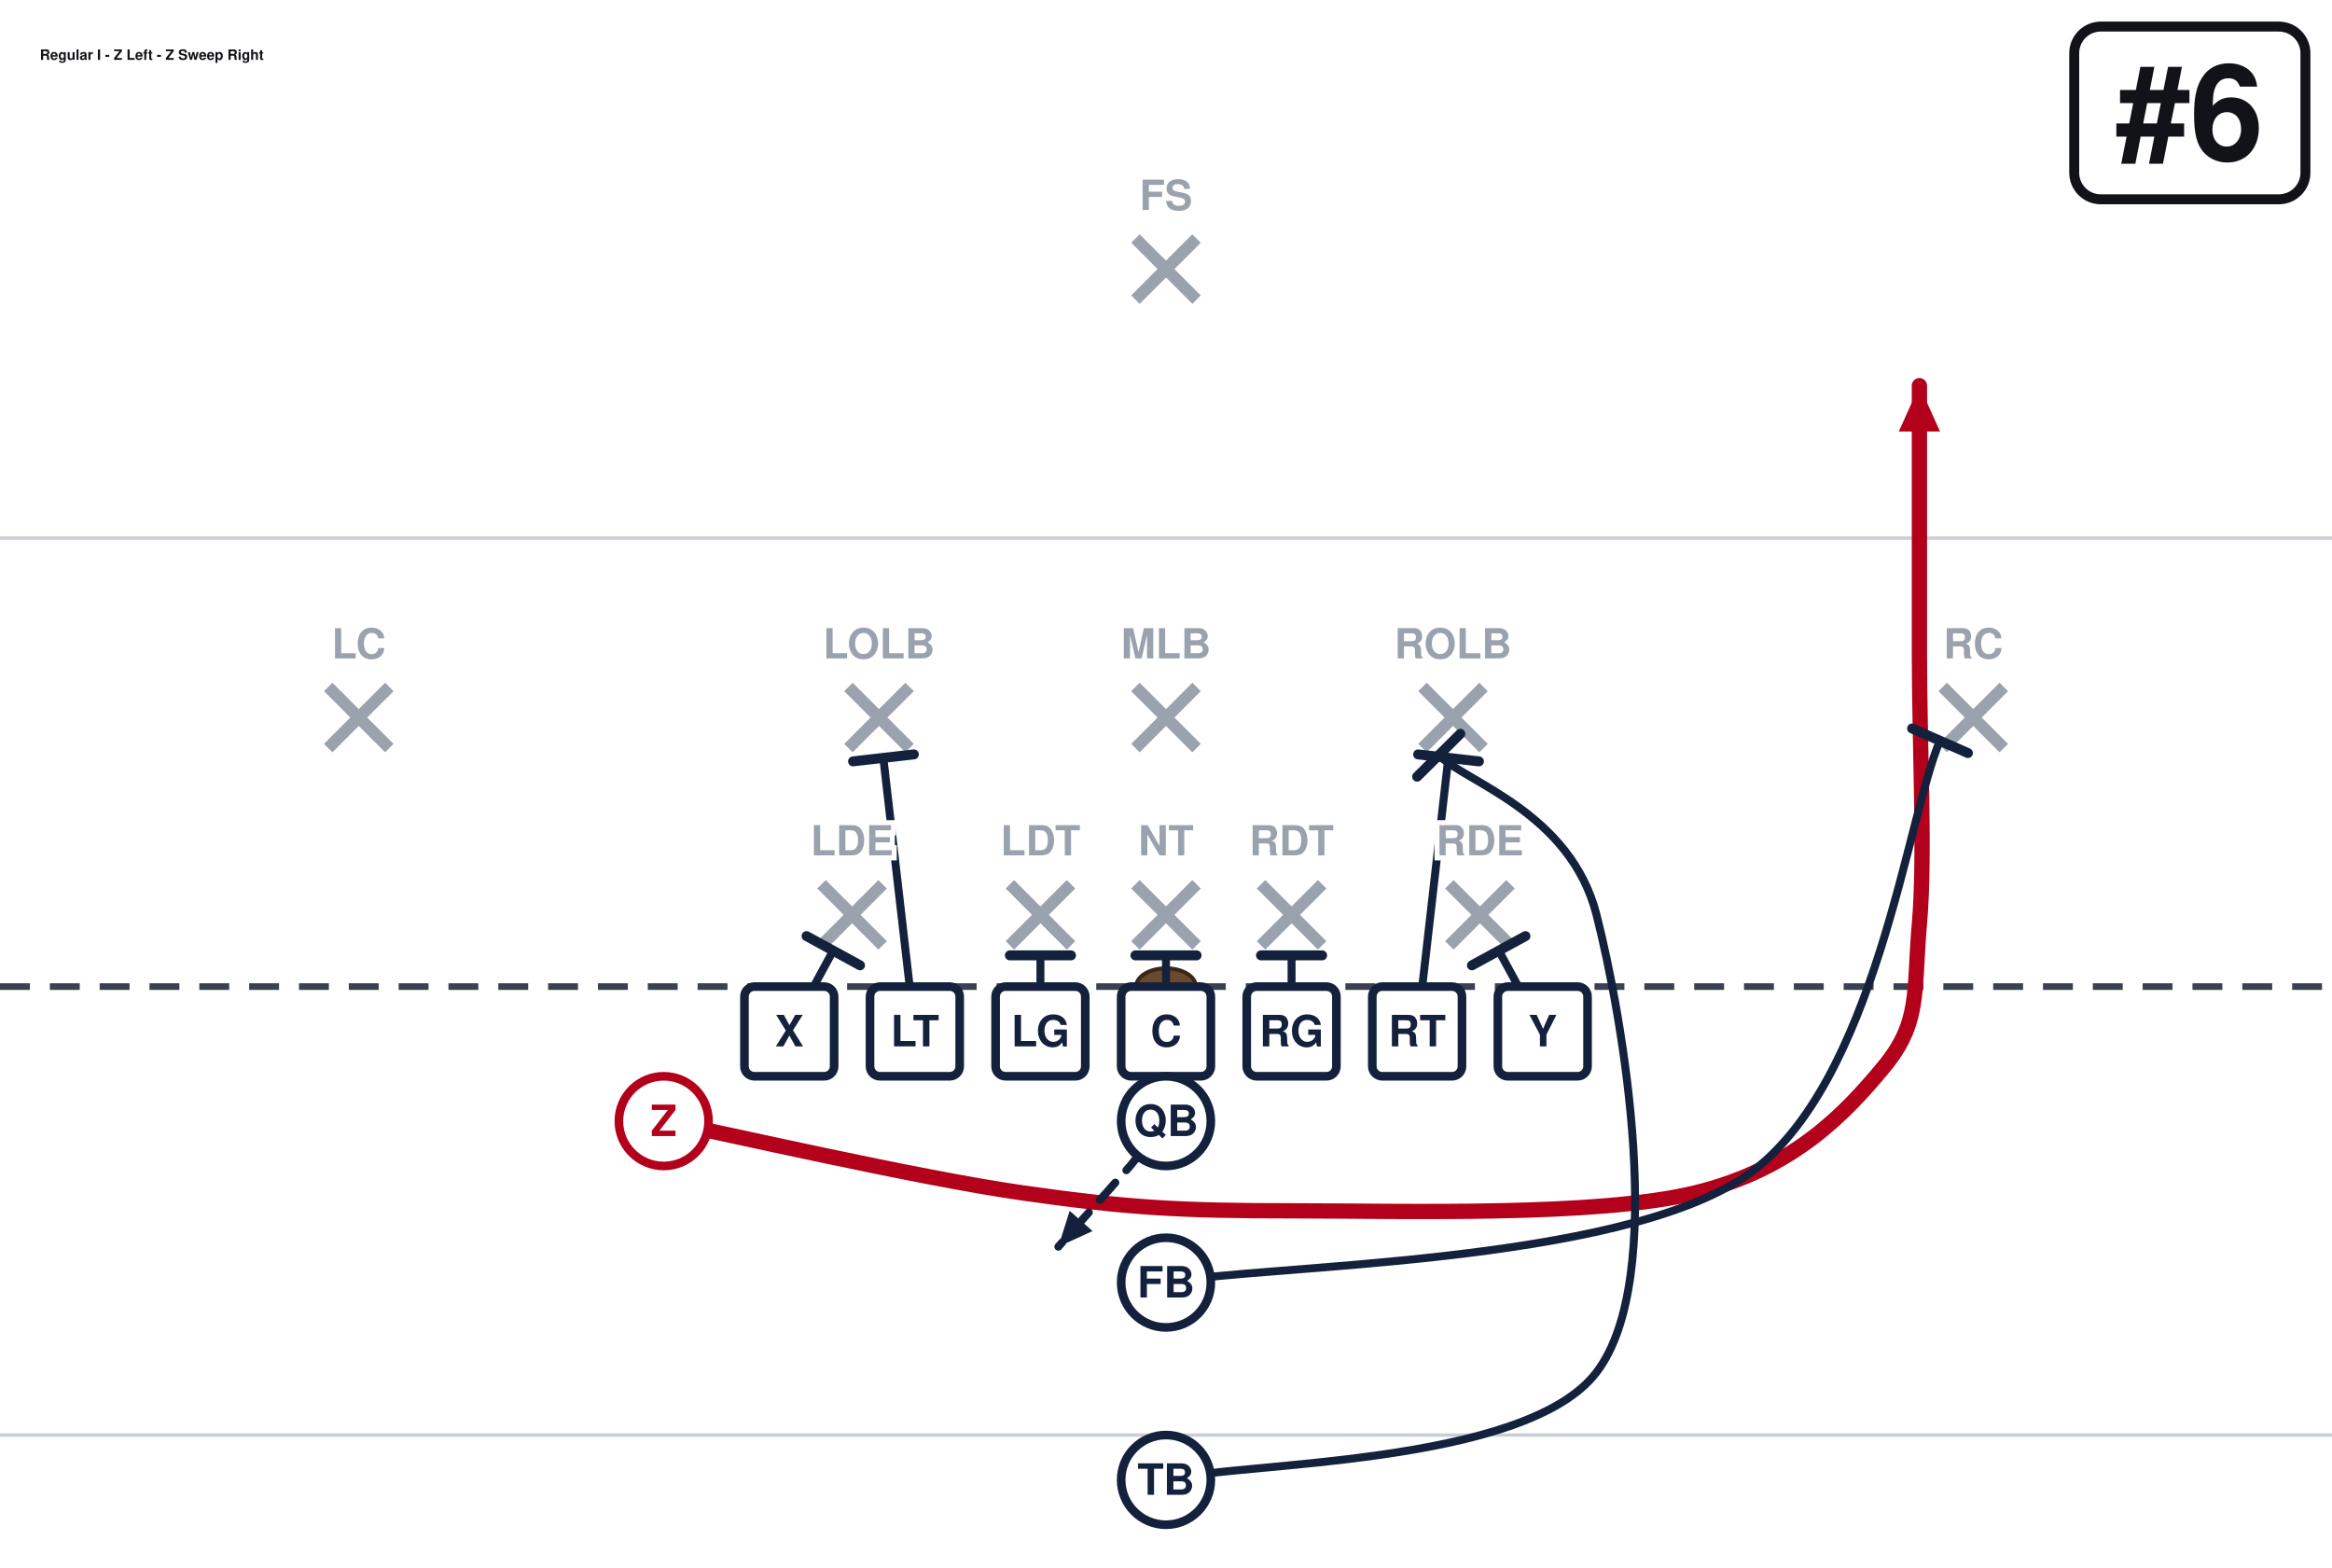
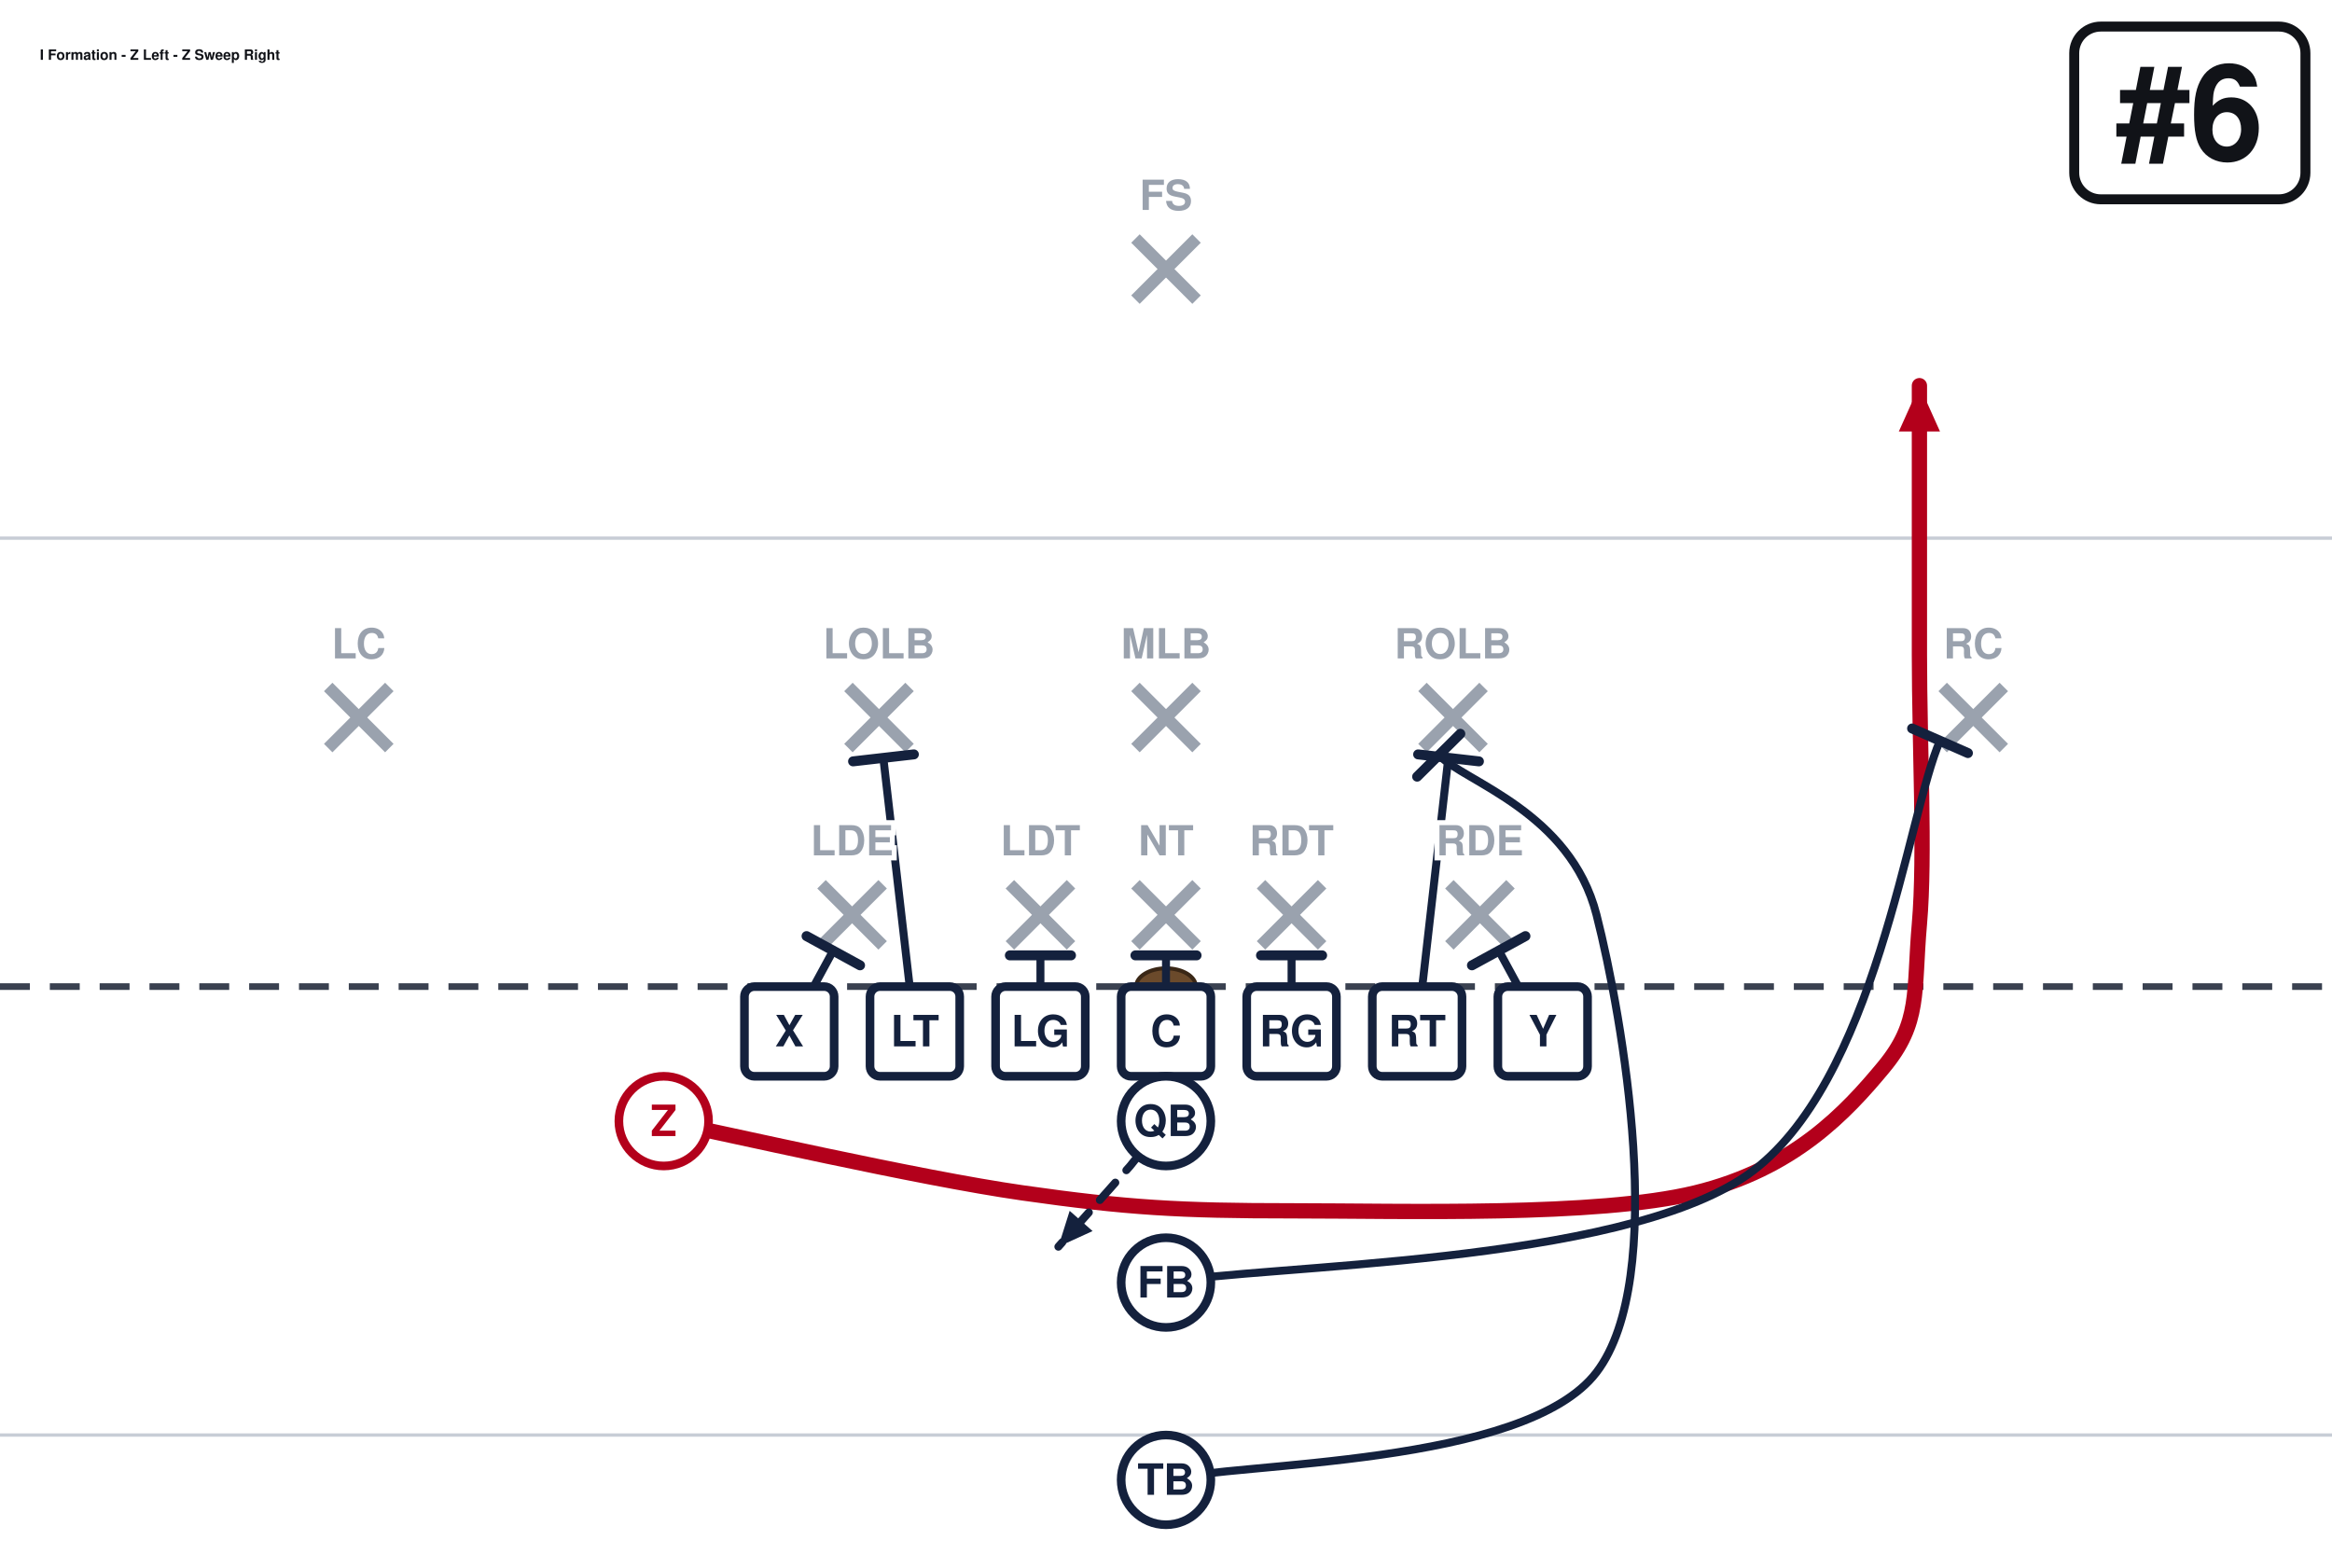
<svg xmlns="http://www.w3.org/2000/svg" width="702" height="472" viewBox="0 27 702 472" font-family="Segoe UI, Helvetica, Arial, sans-serif" role="img">
  <rect x="0" y="0" width="702" height="513" fill="#ffffff" />
  <line x1="0" y1="459.0" x2="702" y2="459.0" stroke="#c8cdd6" stroke-width="1" />
  <line x1="0" y1="189.0" x2="702" y2="189.0" stroke="#c8cdd6" stroke-width="1" />
  <line x1="0" y1="324.0" x2="702" y2="324.0" stroke="#3a4150" stroke-width="2" stroke-dasharray="9 6" />
  <ellipse cx="351.0" cy="324.0" rx="9" ry="5.5" fill="#6b4a2b" stroke="#3a2716" stroke-width="1.2" />
  <line x1="247.3" y1="293.2" x2="265.7" y2="311.6" stroke="#9aa2ae" stroke-width="3.6" />
  <line x1="265.7" y1="293.2" x2="247.3" y2="311.6" stroke="#9aa2ae" stroke-width="3.6" />
  <line x1="304.0" y1="293.2" x2="322.4" y2="311.6" stroke="#9aa2ae" stroke-width="3.6" />
  <line x1="322.4" y1="293.2" x2="304.0" y2="311.6" stroke="#9aa2ae" stroke-width="3.6" />
  <line x1="341.8" y1="293.2" x2="360.2" y2="311.6" stroke="#9aa2ae" stroke-width="3.6" />
  <line x1="360.2" y1="293.2" x2="341.8" y2="311.6" stroke="#9aa2ae" stroke-width="3.6" />
  <line x1="379.6" y1="293.2" x2="398.0" y2="311.6" stroke="#9aa2ae" stroke-width="3.6" />
  <line x1="398.0" y1="293.2" x2="379.6" y2="311.6" stroke="#9aa2ae" stroke-width="3.6" />
  <line x1="436.3" y1="293.2" x2="454.7" y2="311.6" stroke="#9aa2ae" stroke-width="3.6" />
  <line x1="454.7" y1="293.2" x2="436.3" y2="311.6" stroke="#9aa2ae" stroke-width="3.6" />
  <line x1="255.4" y1="233.8" x2="273.8" y2="252.2" stroke="#9aa2ae" stroke-width="3.6" />
  <line x1="273.8" y1="233.8" x2="255.4" y2="252.2" stroke="#9aa2ae" stroke-width="3.6" />
  <line x1="341.8" y1="233.8" x2="360.2" y2="252.2" stroke="#9aa2ae" stroke-width="3.6" />
  <line x1="360.2" y1="233.8" x2="341.8" y2="252.2" stroke="#9aa2ae" stroke-width="3.6" />
  <line x1="428.2" y1="233.8" x2="446.6" y2="252.2" stroke="#9aa2ae" stroke-width="3.6" />
  <line x1="446.6" y1="233.8" x2="428.2" y2="252.2" stroke="#9aa2ae" stroke-width="3.6" />
  <line x1="98.8" y1="233.8" x2="117.2" y2="252.2" stroke="#9aa2ae" stroke-width="3.6" />
  <line x1="117.2" y1="233.8" x2="98.8" y2="252.2" stroke="#9aa2ae" stroke-width="3.6" />
  <line x1="584.8" y1="233.8" x2="603.2" y2="252.2" stroke="#9aa2ae" stroke-width="3.6" />
  <line x1="603.2" y1="233.8" x2="584.8" y2="252.2" stroke="#9aa2ae" stroke-width="3.6" />
  <line x1="341.8" y1="98.8" x2="360.2" y2="117.2" stroke="#9aa2ae" stroke-width="3.6" />
  <line x1="360.2" y1="98.8" x2="341.8" y2="117.2" stroke="#9aa2ae" stroke-width="3.6" />
  <path d="M237.6,337.5 L250.8,313.2" fill="none" stroke="#14213d" stroke-width="2.4" stroke-linecap="round" stroke-linejoin="round" />
  <line x1="242.8" y1="308.8" x2="258.9" y2="317.6" stroke="#14213d" stroke-width="3.0" stroke-linecap="round" />
  <path d="M275.4,337.5 L265.9,255.1" fill="none" stroke="#14213d" stroke-width="2.4" stroke-linecap="round" stroke-linejoin="round" />
  <line x1="256.8" y1="256.2" x2="275.1" y2="254.1" stroke="#14213d" stroke-width="3.0" stroke-linecap="round" />
  <path d="M313.2,337.5 L313.2,314.6" fill="none" stroke="#14213d" stroke-width="2.4" stroke-linecap="round" stroke-linejoin="round" />
  <line x1="304.0" y1="314.6" x2="322.4" y2="314.6" stroke="#14213d" stroke-width="3.0" stroke-linecap="round" />
  <path d="M351.0,337.5 L351.0,314.6" fill="none" stroke="#14213d" stroke-width="2.4" stroke-linecap="round" stroke-linejoin="round" />
  <line x1="341.8" y1="314.6" x2="360.2" y2="314.6" stroke="#14213d" stroke-width="3.0" stroke-linecap="round" />
  <path d="M388.8,337.5 L388.8,314.6" fill="none" stroke="#14213d" stroke-width="2.4" stroke-linecap="round" stroke-linejoin="round" />
  <line x1="379.6" y1="314.6" x2="398.0" y2="314.6" stroke="#14213d" stroke-width="3.0" stroke-linecap="round" />
  <path d="M426.6,337.5 L436.0,255.1" fill="none" stroke="#14213d" stroke-width="2.4" stroke-linecap="round" stroke-linejoin="round" />
  <line x1="426.9" y1="254.1" x2="445.2" y2="256.2" stroke="#14213d" stroke-width="3.0" stroke-linecap="round" />
  <path d="M464.4,337.5 L451.2,313.2" fill="none" stroke="#14213d" stroke-width="2.4" stroke-linecap="round" stroke-linejoin="round" />
  <line x1="443.1" y1="317.6" x2="459.2" y2="308.8" stroke="#14213d" stroke-width="3.0" stroke-linecap="round" />
  <path d="M199.8,364.5 C217.8,368.1 276.3,381.6 307.8,386.1 C339.3,390.6 355.1,391.5 388.8,391.5 C422.6,391.5 480.6,393.3 510.3,386.1 C540.0,378.9 555.8,361.8 567.0,348.3 C578.2,334.8 576.0,325.8 577.8,305.1 C579.6,284.4 577.8,251.1 577.8,224.1 C577.8,197.1 577.8,156.6 577.8,143.1" fill="none" stroke="#b3001b" stroke-width="4.6" stroke-linecap="round" stroke-linejoin="round" />
  <polygon points="577.8,143.1 584.0,156.9 571.6,156.9" fill="#b3001b" />
  <path d="M351.0,364.5 L340.2,378.0 L318.6,402.3" fill="none" stroke="#14213d" stroke-width="2.4" stroke-linecap="round" stroke-linejoin="round" stroke-dasharray="7 5" />
  <polygon points="318.6,402.3 322.0,391.5 328.9,397.6" fill="#14213d" />
  <path d="M351.0,413.1 C380.2,407.7 487.1,407.9 526.0,380.7 C564.8,353.5 574.3,271.8 584.0,250.0" fill="none" stroke="#14213d" stroke-width="2.4" stroke-linecap="round" stroke-linejoin="round" />
  <line x1="575.6" y1="246.3" x2="592.4" y2="253.7" stroke="#14213d" stroke-width="3.0" stroke-linecap="round" />
  <path d="M351.0,472.5 C372.6,467.1 459.0,468.5 480.6,440.1 C502.2,411.8 488.5,333.4 480.6,302.4 C472.7,271.4 441.0,262.4 433.1,254.3" fill="none" stroke="#14213d" stroke-width="2.4" stroke-linecap="round" stroke-linejoin="round" />
  <line x1="426.6" y1="260.8" x2="439.6" y2="247.9" stroke="#14213d" stroke-width="3.0" stroke-linecap="round" />
  <rect x="224.1" y="324.0" width="27.0" height="27.0" rx="3" fill="#ffffff" stroke="#14213d" stroke-width="2.6" />
  <text x="237.6" y="342.0" text-anchor="middle" font-size="13" font-weight="700" fill="#14213d">X</text>
  <rect x="261.9" y="324.0" width="27.0" height="27.0" rx="3" fill="#ffffff" stroke="#14213d" stroke-width="2.6" />
  <text x="275.4" y="342.0" text-anchor="middle" font-size="13" font-weight="700" fill="#14213d">LT</text>
  <rect x="299.7" y="324.0" width="27.0" height="27.0" rx="3" fill="#ffffff" stroke="#14213d" stroke-width="2.6" />
  <text x="313.2" y="342.0" text-anchor="middle" font-size="13" font-weight="700" fill="#14213d">LG</text>
  <rect x="337.5" y="324.0" width="27.0" height="27.0" rx="3" fill="#ffffff" stroke="#14213d" stroke-width="2.6" />
  <text x="351.0" y="342.0" text-anchor="middle" font-size="13" font-weight="700" fill="#14213d">C</text>
  <rect x="375.3" y="324.0" width="27.0" height="27.0" rx="3" fill="#ffffff" stroke="#14213d" stroke-width="2.6" />
  <text x="388.8" y="342.0" text-anchor="middle" font-size="13" font-weight="700" fill="#14213d">RG</text>
  <rect x="413.1" y="324.0" width="27.0" height="27.0" rx="3" fill="#ffffff" stroke="#14213d" stroke-width="2.6" />
  <text x="426.6" y="342.0" text-anchor="middle" font-size="13" font-weight="700" fill="#14213d">RT</text>
  <rect x="450.9" y="324.0" width="27.0" height="27.0" rx="3" fill="#ffffff" stroke="#14213d" stroke-width="2.6" />
  <text x="464.4" y="342.0" text-anchor="middle" font-size="13" font-weight="700" fill="#14213d">Y</text>
  <circle cx="199.8" cy="364.5" r="13.5" fill="#ffffff" stroke="#b3001b" stroke-width="2.6" />
  <text x="199.8" y="369.0" text-anchor="middle" font-size="13" font-weight="700" fill="#b3001b">Z</text>
  <circle cx="351.0" cy="364.5" r="13.5" fill="#ffffff" stroke="#14213d" stroke-width="2.6" />
  <text x="351.0" y="369.0" text-anchor="middle" font-size="13" font-weight="700" fill="#14213d">QB</text>
  <circle cx="351.0" cy="413.1" r="13.5" fill="#ffffff" stroke="#14213d" stroke-width="2.6" />
  <text x="351.0" y="417.6" text-anchor="middle" font-size="13" font-weight="700" fill="#14213d">FB</text>
  <circle cx="351.0" cy="472.5" r="13.5" fill="#ffffff" stroke="#14213d" stroke-width="2.6" />
  <text x="351.0" y="477.0" text-anchor="middle" font-size="13" font-weight="700" fill="#14213d">TB</text>
  <text x="256.5" y="284.5" text-anchor="middle" font-size="12.5" fill="#9aa2ae" font-weight="600" stroke="#fff" stroke-width="3" paint-order="stroke">LDE</text>
  <text x="313.2" y="284.5" text-anchor="middle" font-size="12.5" fill="#9aa2ae" font-weight="600" stroke="#fff" stroke-width="3" paint-order="stroke">LDT</text>
  <text x="351.0" y="284.5" text-anchor="middle" font-size="12.5" fill="#9aa2ae" font-weight="600" stroke="#fff" stroke-width="3" paint-order="stroke">NT</text>
  <text x="388.8" y="284.5" text-anchor="middle" font-size="12.5" fill="#9aa2ae" font-weight="600" stroke="#fff" stroke-width="3" paint-order="stroke">RDT</text>
  <text x="445.5" y="284.5" text-anchor="middle" font-size="12.5" fill="#9aa2ae" font-weight="600" stroke="#fff" stroke-width="3" paint-order="stroke">RDE</text>
  <text x="264.6" y="225.2" text-anchor="middle" font-size="12.5" fill="#9aa2ae" font-weight="600" stroke="#fff" stroke-width="3" paint-order="stroke">LOLB</text>
  <text x="351.0" y="225.2" text-anchor="middle" font-size="12.5" fill="#9aa2ae" font-weight="600" stroke="#fff" stroke-width="3" paint-order="stroke">MLB</text>
  <text x="437.4" y="225.2" text-anchor="middle" font-size="12.5" fill="#9aa2ae" font-weight="600" stroke="#fff" stroke-width="3" paint-order="stroke">ROLB</text>
  <text x="108.0" y="225.2" text-anchor="middle" font-size="12.5" fill="#9aa2ae" font-weight="600" stroke="#fff" stroke-width="3" paint-order="stroke">LC</text>
  <text x="594.0" y="225.2" text-anchor="middle" font-size="12.5" fill="#9aa2ae" font-weight="600" stroke="#fff" stroke-width="3" paint-order="stroke">RC</text>
  <text x="351.0" y="90.2" text-anchor="middle" font-size="12.5" fill="#9aa2ae" font-weight="600" stroke="#fff" stroke-width="3" paint-order="stroke">FS</text>
  <rect x="624.4" y="35.0" width="69.6" height="52.0" rx="8" fill="#ffffff" stroke="#111318" stroke-width="3" />
  <text x="659.2" y="75.0" text-anchor="middle" font-size="40" font-weight="800" fill="#111318">#6</text>
-   <text x="12.0" y="45.0" font-size="4.3" font-weight="700" fill="#111318">Regular I - Z Left - Z Sweep Right</text>
+   <text x="12.0" y="45.0" font-size="4.3" font-weight="700" fill="#111318">I Formation - Z Left - Z Sweep Right</text>
</svg>
